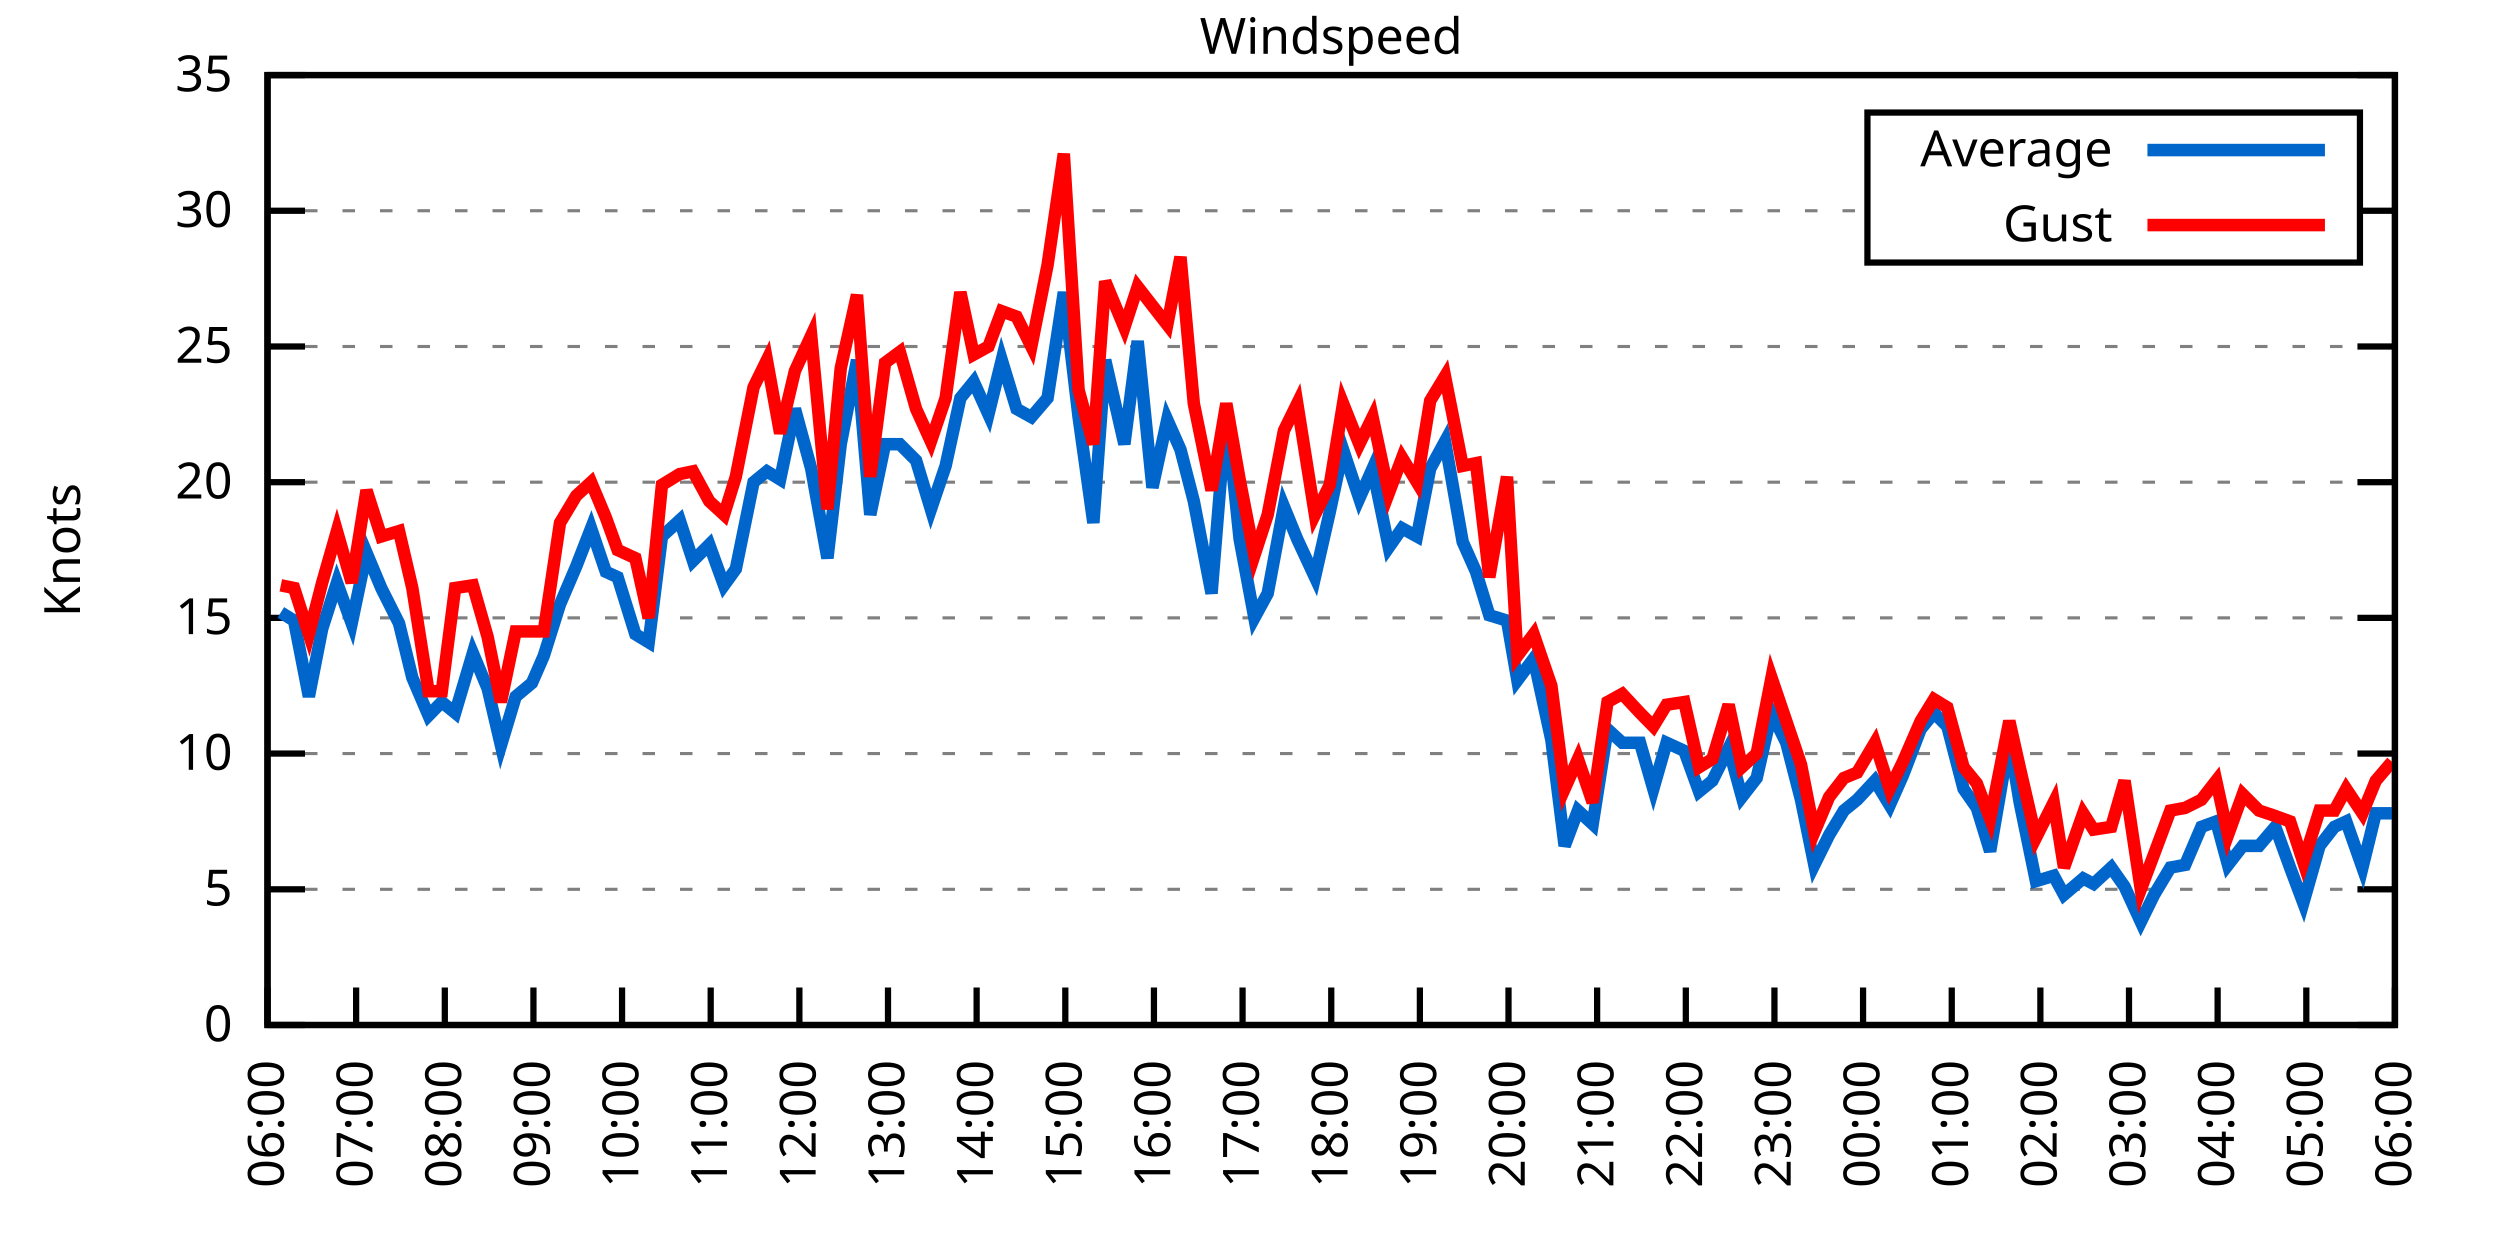
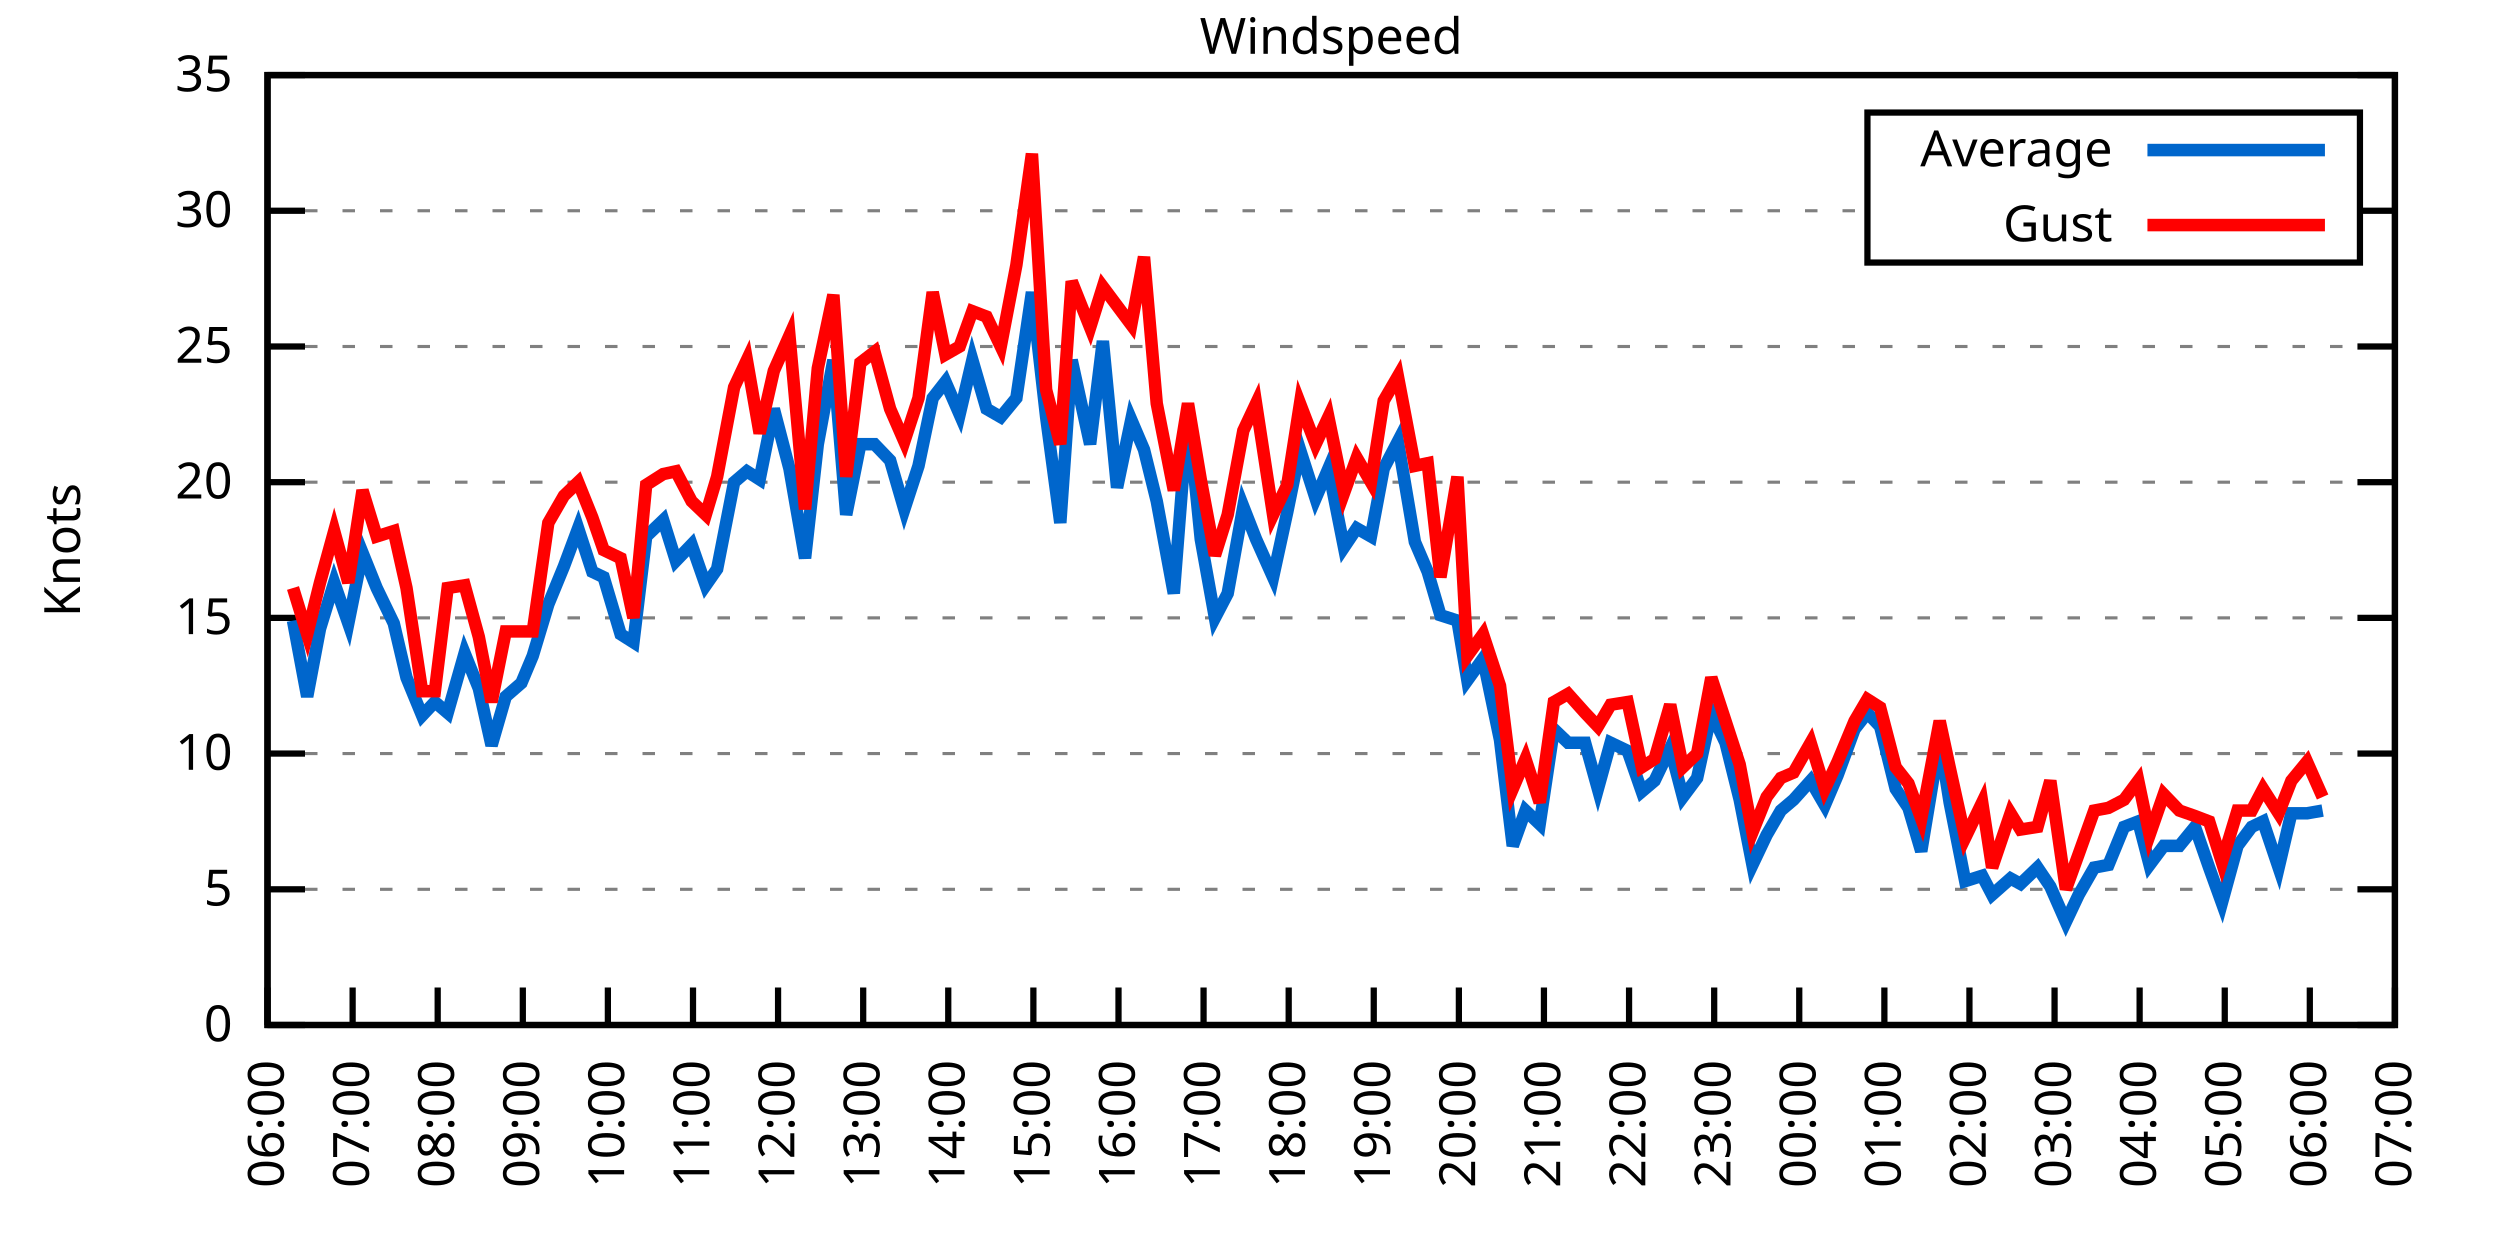
<svg xmlns="http://www.w3.org/2000/svg" xmlns:xlink="http://www.w3.org/1999/xlink" width="400" height="200" viewBox="0 0 400 200">
  <g id="gnuplot_canvas">
    <rect x="0" y="0" width="400" height="200" fill="none" />
    <defs>
      <circle id="gpDot" r="0.5" stroke-width="0.5" stroke="currentColor" />
      <path id="gpPt0" stroke-width="0.333" stroke="currentColor" d="M-1,0 h2 M0,-1 v2" />
      <path id="gpPt1" stroke-width="0.333" stroke="currentColor" d="M-1,-1 L1,1 M1,-1 L-1,1" />
      <path id="gpPt2" stroke-width="0.333" stroke="currentColor" d="M-1,0 L1,0 M0,-1 L0,1 M-1,-1 L1,1 M-1,1 L1,-1" />
      <rect id="gpPt3" stroke-width="0.333" stroke="currentColor" x="-1" y="-1" width="2" height="2" />
      <rect id="gpPt4" stroke-width="0.333" stroke="currentColor" fill="currentColor" x="-1" y="-1" width="2" height="2" />
      <circle id="gpPt5" stroke-width="0.333" stroke="currentColor" cx="0" cy="0" r="1" />
      <use xlink:href="#gpPt5" id="gpPt6" fill="currentColor" stroke="none" />
      <path id="gpPt7" stroke-width="0.333" stroke="currentColor" d="M0,-1.33 L-1.33,0.67 L1.33,0.67 z" />
      <use xlink:href="#gpPt7" id="gpPt8" fill="currentColor" stroke="none" />
      <use xlink:href="#gpPt7" id="gpPt9" stroke="currentColor" transform="rotate(180)" />
      <use xlink:href="#gpPt9" id="gpPt10" fill="currentColor" stroke="none" />
      <use xlink:href="#gpPt3" id="gpPt11" stroke="currentColor" transform="rotate(45)" />
      <use xlink:href="#gpPt11" id="gpPt12" fill="currentColor" stroke="none" />
      <path id="gpPt13" stroke-width="0.333" stroke="currentColor" d="M0,1.330 L1.265,0.411 L0.782,-1.067 L-0.782,-1.076 L-1.265,0.411 z" />
      <use xlink:href="#gpPt13" id="gpPt14" fill="currentColor" stroke="none" />
      <filter id="textbox" filterUnits="objectBoundingBox" x="0" y="0" height="1" width="1">
        <feFlood flood-color="white" flood-opacity="1" result="bgnd" />
        <feComposite in="SourceGraphic" in2="bgnd" operator="atop" />
      </filter>
      <filter id="greybox" filterUnits="objectBoundingBox" x="0" y="0" height="1" width="1">
        <feFlood flood-color="lightgrey" flood-opacity="1" result="grey" />
        <feComposite in="SourceGraphic" in2="grey" operator="atop" />
      </filter>
    </defs>
    <g fill="none" color="white" stroke="currentColor" stroke-width="1.00" stroke-linecap="butt" stroke-linejoin="miter">
</g>
    <g fill="none" color="black" stroke="currentColor" stroke-width="1.00" stroke-linecap="butt" stroke-linejoin="miter">
      <g stroke="none" shape-rendering="crispEdges">
        <polygon fill="rgb(255, 255, 255)" points="42.80,164.00 383.18,164.00 383.18,12.02 42.80,12.02 " />
      </g>
    </g>
    <g fill="none" color="black" stroke="currentColor" stroke-width="1.00" stroke-linecap="butt" stroke-linejoin="miter">
</g>
    <g fill="none" color="black" stroke="black" stroke-width="0.50" stroke-linecap="butt" stroke-linejoin="miter">
</g>
    <g fill="none" color="gray" stroke="currentColor" stroke-width="0.50" stroke-linecap="butt" stroke-linejoin="miter">
      <path stroke="gray" stroke-dasharray="2,4" class="gridline" d="M42.80,164.00 L383.19,164.00  " />
    </g>
    <g fill="none" color="gray" stroke="gray" stroke-width="1.00" stroke-linecap="butt" stroke-linejoin="miter">
</g>
    <g fill="none" color="black" stroke="currentColor" stroke-width="1.00" stroke-linecap="butt" stroke-linejoin="miter">
      <path stroke="black" d="M42.80,164.00 L48.80,164.00 M383.19,164.00 L377.19,164.00  " />
      <g transform="translate(37.20,166.60)" stroke="none" fill="black" font-family="Sans" font-size="8.00" text-anchor="end">
        <text>
          <tspan font-family="Sans"> 0</tspan>
        </text>
      </g>
    </g>
    <g fill="none" color="black" stroke="currentColor" stroke-width="1.00" stroke-linecap="butt" stroke-linejoin="miter">
</g>
    <g fill="none" color="black" stroke="black" stroke-width="0.50" stroke-linecap="butt" stroke-linejoin="miter">
</g>
    <g fill="none" color="gray" stroke="currentColor" stroke-width="0.50" stroke-linecap="butt" stroke-linejoin="miter">
      <path stroke="gray" stroke-dasharray="2,4" class="gridline" d="M42.80,142.29 L383.19,142.29  " />
    </g>
    <g fill="none" color="gray" stroke="gray" stroke-width="1.00" stroke-linecap="butt" stroke-linejoin="miter">
</g>
    <g fill="none" color="black" stroke="currentColor" stroke-width="1.00" stroke-linecap="butt" stroke-linejoin="miter">
      <path stroke="black" d="M42.80,142.29 L48.80,142.29 M383.19,142.29 L377.19,142.29  " />
      <g transform="translate(37.20,144.89)" stroke="none" fill="black" font-family="Sans" font-size="8.00" text-anchor="end">
        <text>
          <tspan font-family="Sans"> 5</tspan>
        </text>
      </g>
    </g>
    <g fill="none" color="black" stroke="currentColor" stroke-width="1.00" stroke-linecap="butt" stroke-linejoin="miter">
</g>
    <g fill="none" color="black" stroke="black" stroke-width="0.50" stroke-linecap="butt" stroke-linejoin="miter">
</g>
    <g fill="none" color="gray" stroke="currentColor" stroke-width="0.50" stroke-linecap="butt" stroke-linejoin="miter">
      <path stroke="gray" stroke-dasharray="2,4" class="gridline" d="M42.80,120.57 L383.19,120.57  " />
    </g>
    <g fill="none" color="gray" stroke="gray" stroke-width="1.00" stroke-linecap="butt" stroke-linejoin="miter">
</g>
    <g fill="none" color="black" stroke="currentColor" stroke-width="1.00" stroke-linecap="butt" stroke-linejoin="miter">
      <path stroke="black" d="M42.80,120.57 L48.80,120.57 M383.19,120.57 L377.19,120.57  " />
      <g transform="translate(37.20,123.17)" stroke="none" fill="black" font-family="Sans" font-size="8.00" text-anchor="end">
        <text>
          <tspan font-family="Sans"> 10</tspan>
        </text>
      </g>
    </g>
    <g fill="none" color="black" stroke="currentColor" stroke-width="1.00" stroke-linecap="butt" stroke-linejoin="miter">
</g>
    <g fill="none" color="black" stroke="black" stroke-width="0.50" stroke-linecap="butt" stroke-linejoin="miter">
</g>
    <g fill="none" color="gray" stroke="currentColor" stroke-width="0.50" stroke-linecap="butt" stroke-linejoin="miter">
      <path stroke="gray" stroke-dasharray="2,4" class="gridline" d="M42.80,98.86 L383.19,98.86  " />
    </g>
    <g fill="none" color="gray" stroke="gray" stroke-width="1.00" stroke-linecap="butt" stroke-linejoin="miter">
</g>
    <g fill="none" color="black" stroke="currentColor" stroke-width="1.00" stroke-linecap="butt" stroke-linejoin="miter">
      <path stroke="black" d="M42.80,98.86 L48.80,98.86 M383.19,98.86 L377.19,98.86  " />
      <g transform="translate(37.20,101.46)" stroke="none" fill="black" font-family="Sans" font-size="8.00" text-anchor="end">
        <text>
          <tspan font-family="Sans"> 15</tspan>
        </text>
      </g>
    </g>
    <g fill="none" color="black" stroke="currentColor" stroke-width="1.00" stroke-linecap="butt" stroke-linejoin="miter">
</g>
    <g fill="none" color="black" stroke="black" stroke-width="0.50" stroke-linecap="butt" stroke-linejoin="miter">
</g>
    <g fill="none" color="gray" stroke="currentColor" stroke-width="0.50" stroke-linecap="butt" stroke-linejoin="miter">
      <path stroke="gray" stroke-dasharray="2,4" class="gridline" d="M42.80,77.15 L383.19,77.15  " />
    </g>
    <g fill="none" color="gray" stroke="gray" stroke-width="1.00" stroke-linecap="butt" stroke-linejoin="miter">
</g>
    <g fill="none" color="black" stroke="currentColor" stroke-width="1.00" stroke-linecap="butt" stroke-linejoin="miter">
      <path stroke="black" d="M42.80,77.15 L48.80,77.15 M383.19,77.15 L377.19,77.15  " />
      <g transform="translate(37.20,79.75)" stroke="none" fill="black" font-family="Sans" font-size="8.00" text-anchor="end">
        <text>
          <tspan font-family="Sans"> 20</tspan>
        </text>
      </g>
    </g>
    <g fill="none" color="black" stroke="currentColor" stroke-width="1.00" stroke-linecap="butt" stroke-linejoin="miter">
</g>
    <g fill="none" color="black" stroke="black" stroke-width="0.50" stroke-linecap="butt" stroke-linejoin="miter">
</g>
    <g fill="none" color="gray" stroke="currentColor" stroke-width="0.50" stroke-linecap="butt" stroke-linejoin="miter">
      <path stroke="gray" stroke-dasharray="2,4" class="gridline" d="M42.80,55.44 L383.19,55.44  " />
    </g>
    <g fill="none" color="gray" stroke="gray" stroke-width="1.00" stroke-linecap="butt" stroke-linejoin="miter">
</g>
    <g fill="none" color="black" stroke="currentColor" stroke-width="1.00" stroke-linecap="butt" stroke-linejoin="miter">
      <path stroke="black" d="M42.80,55.44 L48.80,55.44 M383.19,55.44 L377.19,55.44  " />
      <g transform="translate(37.20,58.04)" stroke="none" fill="black" font-family="Sans" font-size="8.00" text-anchor="end">
        <text>
          <tspan font-family="Sans"> 25</tspan>
        </text>
      </g>
    </g>
    <g fill="none" color="black" stroke="currentColor" stroke-width="1.00" stroke-linecap="butt" stroke-linejoin="miter">
</g>
    <g fill="none" color="black" stroke="black" stroke-width="0.50" stroke-linecap="butt" stroke-linejoin="miter">
</g>
    <g fill="none" color="gray" stroke="currentColor" stroke-width="0.50" stroke-linecap="butt" stroke-linejoin="miter">
      <path stroke="gray" stroke-dasharray="2,4" class="gridline" d="M42.80,33.72 L298.79,33.72 M377.59,33.72 L383.19,33.72  " />
    </g>
    <g fill="none" color="gray" stroke="gray" stroke-width="1.00" stroke-linecap="butt" stroke-linejoin="miter">
</g>
    <g fill="none" color="black" stroke="currentColor" stroke-width="1.00" stroke-linecap="butt" stroke-linejoin="miter">
      <path stroke="black" d="M42.80,33.72 L48.80,33.72 M383.19,33.72 L377.19,33.72  " />
      <g transform="translate(37.20,36.32)" stroke="none" fill="black" font-family="Sans" font-size="8.00" text-anchor="end">
        <text>
          <tspan font-family="Sans"> 30</tspan>
        </text>
      </g>
    </g>
    <g fill="none" color="black" stroke="currentColor" stroke-width="1.00" stroke-linecap="butt" stroke-linejoin="miter">
</g>
    <g fill="none" color="black" stroke="black" stroke-width="0.50" stroke-linecap="butt" stroke-linejoin="miter">
</g>
    <g fill="none" color="gray" stroke="currentColor" stroke-width="0.50" stroke-linecap="butt" stroke-linejoin="miter">
      <path stroke="gray" stroke-dasharray="2,4" class="gridline" d="M42.80,12.01 L383.19,12.01  " />
    </g>
    <g fill="none" color="gray" stroke="gray" stroke-width="1.00" stroke-linecap="butt" stroke-linejoin="miter">
</g>
    <g fill="none" color="black" stroke="currentColor" stroke-width="1.00" stroke-linecap="butt" stroke-linejoin="miter">
      <path stroke="black" d="M42.80,12.01 L48.80,12.01 M383.19,12.01 L377.19,12.01  " />
      <g transform="translate(37.20,14.61)" stroke="none" fill="black" font-family="Sans" font-size="8.00" text-anchor="end">
        <text>
          <tspan font-family="Sans"> 35</tspan>
        </text>
      </g>
    </g>
    <g fill="none" color="black" stroke="currentColor" stroke-width="1.00" stroke-linecap="butt" stroke-linejoin="miter">
      <path stroke="black" d="M42.80,164.00 L42.80,158.00  " />
      <g transform="translate(45.40,169.60) rotate(270.00)" stroke="none" fill="black" font-family="Sans" font-size="8.00" text-anchor="end">
        <text>
          <tspan font-family="Sans">06:00</tspan>
        </text>
      </g>
    </g>
    <g fill="none" color="black" stroke="currentColor" stroke-width="1.00" stroke-linecap="butt" stroke-linejoin="miter">
-       <path stroke="black" d="M56.98,164.00 L56.98,158.00  " />
-       <g transform="translate(59.58,169.60) rotate(270.00)" stroke="none" fill="black" font-family="Sans" font-size="8.00" text-anchor="end">
+       <path stroke="black" d="M56.42,164.00 L56.42,158.00  " />
+       <g transform="translate(59.02,169.60) rotate(270.00)" stroke="none" fill="black" font-family="Sans" font-size="8.00" text-anchor="end">
        <text>
          <tspan font-family="Sans">07:00</tspan>
        </text>
      </g>
    </g>
    <g fill="none" color="black" stroke="currentColor" stroke-width="1.00" stroke-linecap="butt" stroke-linejoin="miter">
-       <path stroke="black" d="M71.17,164.00 L71.17,158.00  " />
-       <g transform="translate(73.77,169.60) rotate(270.00)" stroke="none" fill="black" font-family="Sans" font-size="8.00" text-anchor="end">
+       <path stroke="black" d="M70.03,164.00 L70.03,158.00  " />
+       <g transform="translate(72.63,169.60) rotate(270.00)" stroke="none" fill="black" font-family="Sans" font-size="8.00" text-anchor="end">
        <text>
          <tspan font-family="Sans">08:00</tspan>
        </text>
      </g>
    </g>
    <g fill="none" color="black" stroke="currentColor" stroke-width="1.00" stroke-linecap="butt" stroke-linejoin="miter">
-       <path stroke="black" d="M85.35,164.00 L85.35,158.00  " />
-       <g transform="translate(87.95,169.60) rotate(270.00)" stroke="none" fill="black" font-family="Sans" font-size="8.00" text-anchor="end">
+       <path stroke="black" d="M83.65,164.00 L83.65,158.00  " />
+       <g transform="translate(86.25,169.60) rotate(270.00)" stroke="none" fill="black" font-family="Sans" font-size="8.00" text-anchor="end">
        <text>
          <tspan font-family="Sans">09:00</tspan>
        </text>
      </g>
    </g>
    <g fill="none" color="black" stroke="currentColor" stroke-width="1.00" stroke-linecap="butt" stroke-linejoin="miter">
-       <path stroke="black" d="M99.53,164.00 L99.53,158.00  " />
-       <g transform="translate(102.13,169.60) rotate(270.00)" stroke="none" fill="black" font-family="Sans" font-size="8.00" text-anchor="end">
+       <path stroke="black" d="M97.26,164.00 L97.26,158.00  " />
+       <g transform="translate(99.86,169.60) rotate(270.00)" stroke="none" fill="black" font-family="Sans" font-size="8.00" text-anchor="end">
        <text>
          <tspan font-family="Sans">10:00</tspan>
        </text>
      </g>
    </g>
    <g fill="none" color="black" stroke="currentColor" stroke-width="1.00" stroke-linecap="butt" stroke-linejoin="miter">
-       <path stroke="black" d="M113.71,164.00 L113.71,158.00  " />
-       <g transform="translate(116.31,169.60) rotate(270.00)" stroke="none" fill="black" font-family="Sans" font-size="8.00" text-anchor="end">
+       <path stroke="black" d="M110.88,164.00 L110.88,158.00  " />
+       <g transform="translate(113.48,169.60) rotate(270.00)" stroke="none" fill="black" font-family="Sans" font-size="8.00" text-anchor="end">
        <text>
          <tspan font-family="Sans">11:00</tspan>
        </text>
      </g>
    </g>
    <g fill="none" color="black" stroke="currentColor" stroke-width="1.00" stroke-linecap="butt" stroke-linejoin="miter">
-       <path stroke="black" d="M127.90,164.00 L127.90,158.00  " />
-       <g transform="translate(130.50,169.60) rotate(270.00)" stroke="none" fill="black" font-family="Sans" font-size="8.00" text-anchor="end">
+       <path stroke="black" d="M124.49,164.00 L124.49,158.00  " />
+       <g transform="translate(127.09,169.60) rotate(270.00)" stroke="none" fill="black" font-family="Sans" font-size="8.00" text-anchor="end">
        <text>
          <tspan font-family="Sans">12:00</tspan>
        </text>
      </g>
    </g>
    <g fill="none" color="black" stroke="currentColor" stroke-width="1.00" stroke-linecap="butt" stroke-linejoin="miter">
-       <path stroke="black" d="M142.08,164.00 L142.08,158.00  " />
-       <g transform="translate(144.68,169.60) rotate(270.00)" stroke="none" fill="black" font-family="Sans" font-size="8.00" text-anchor="end">
+       <path stroke="black" d="M138.11,164.00 L138.11,158.00  " />
+       <g transform="translate(140.71,169.60) rotate(270.00)" stroke="none" fill="black" font-family="Sans" font-size="8.00" text-anchor="end">
        <text>
          <tspan font-family="Sans">13:00</tspan>
        </text>
      </g>
    </g>
    <g fill="none" color="black" stroke="currentColor" stroke-width="1.00" stroke-linecap="butt" stroke-linejoin="miter">
-       <path stroke="black" d="M156.26,164.00 L156.26,158.00  " />
-       <g transform="translate(158.86,169.60) rotate(270.00)" stroke="none" fill="black" font-family="Sans" font-size="8.00" text-anchor="end">
+       <path stroke="black" d="M151.72,164.00 L151.72,158.00  " />
+       <g transform="translate(154.32,169.60) rotate(270.00)" stroke="none" fill="black" font-family="Sans" font-size="8.00" text-anchor="end">
        <text>
          <tspan font-family="Sans">14:00</tspan>
        </text>
      </g>
    </g>
    <g fill="none" color="black" stroke="currentColor" stroke-width="1.00" stroke-linecap="butt" stroke-linejoin="miter">
-       <path stroke="black" d="M170.45,164.00 L170.45,158.00  " />
-       <g transform="translate(173.05,169.60) rotate(270.00)" stroke="none" fill="black" font-family="Sans" font-size="8.00" text-anchor="end">
+       <path stroke="black" d="M165.34,164.00 L165.34,158.00  " />
+       <g transform="translate(167.94,169.60) rotate(270.00)" stroke="none" fill="black" font-family="Sans" font-size="8.00" text-anchor="end">
        <text>
          <tspan font-family="Sans">15:00</tspan>
        </text>
      </g>
    </g>
    <g fill="none" color="black" stroke="currentColor" stroke-width="1.00" stroke-linecap="butt" stroke-linejoin="miter">
-       <path stroke="black" d="M184.63,164.00 L184.63,158.00  " />
-       <g transform="translate(187.23,169.60) rotate(270.00)" stroke="none" fill="black" font-family="Sans" font-size="8.00" text-anchor="end">
+       <path stroke="black" d="M178.96,164.00 L178.96,158.00  " />
+       <g transform="translate(181.56,169.60) rotate(270.00)" stroke="none" fill="black" font-family="Sans" font-size="8.00" text-anchor="end">
        <text>
          <tspan font-family="Sans">16:00</tspan>
        </text>
      </g>
    </g>
    <g fill="none" color="black" stroke="currentColor" stroke-width="1.00" stroke-linecap="butt" stroke-linejoin="miter">
-       <path stroke="black" d="M198.81,164.00 L198.81,158.00  " />
-       <g transform="translate(201.41,169.60) rotate(270.00)" stroke="none" fill="black" font-family="Sans" font-size="8.00" text-anchor="end">
+       <path stroke="black" d="M192.57,164.00 L192.57,158.00  " />
+       <g transform="translate(195.17,169.60) rotate(270.00)" stroke="none" fill="black" font-family="Sans" font-size="8.00" text-anchor="end">
        <text>
          <tspan font-family="Sans">17:00</tspan>
        </text>
      </g>
    </g>
    <g fill="none" color="black" stroke="currentColor" stroke-width="1.00" stroke-linecap="butt" stroke-linejoin="miter">
-       <path stroke="black" d="M213.00,164.00 L213.00,158.00  " />
-       <g transform="translate(215.60,169.60) rotate(270.00)" stroke="none" fill="black" font-family="Sans" font-size="8.00" text-anchor="end">
+       <path stroke="black" d="M206.19,164.00 L206.19,158.00  " />
+       <g transform="translate(208.79,169.60) rotate(270.00)" stroke="none" fill="black" font-family="Sans" font-size="8.00" text-anchor="end">
        <text>
          <tspan font-family="Sans">18:00</tspan>
        </text>
      </g>
    </g>
    <g fill="none" color="black" stroke="currentColor" stroke-width="1.00" stroke-linecap="butt" stroke-linejoin="miter">
-       <path stroke="black" d="M227.18,164.00 L227.18,158.00  " />
-       <g transform="translate(229.78,169.60) rotate(270.00)" stroke="none" fill="black" font-family="Sans" font-size="8.00" text-anchor="end">
+       <path stroke="black" d="M219.80,164.00 L219.80,158.00  " />
+       <g transform="translate(222.40,169.60) rotate(270.00)" stroke="none" fill="black" font-family="Sans" font-size="8.00" text-anchor="end">
        <text>
          <tspan font-family="Sans">19:00</tspan>
        </text>
      </g>
    </g>
    <g fill="none" color="black" stroke="currentColor" stroke-width="1.00" stroke-linecap="butt" stroke-linejoin="miter">
-       <path stroke="black" d="M241.36,164.00 L241.36,158.00  " />
-       <g transform="translate(243.96,169.60) rotate(270.00)" stroke="none" fill="black" font-family="Sans" font-size="8.00" text-anchor="end">
+       <path stroke="black" d="M233.42,164.00 L233.42,158.00  " />
+       <g transform="translate(236.02,169.60) rotate(270.00)" stroke="none" fill="black" font-family="Sans" font-size="8.00" text-anchor="end">
        <text>
          <tspan font-family="Sans">20:00</tspan>
        </text>
      </g>
    </g>
    <g fill="none" color="black" stroke="currentColor" stroke-width="1.00" stroke-linecap="butt" stroke-linejoin="miter">
-       <path stroke="black" d="M255.54,164.00 L255.54,158.00  " />
-       <g transform="translate(258.14,169.60) rotate(270.00)" stroke="none" fill="black" font-family="Sans" font-size="8.00" text-anchor="end">
+       <path stroke="black" d="M247.03,164.00 L247.03,158.00  " />
+       <g transform="translate(249.63,169.60) rotate(270.00)" stroke="none" fill="black" font-family="Sans" font-size="8.00" text-anchor="end">
        <text>
          <tspan font-family="Sans">21:00</tspan>
        </text>
      </g>
    </g>
    <g fill="none" color="black" stroke="currentColor" stroke-width="1.00" stroke-linecap="butt" stroke-linejoin="miter">
-       <path stroke="black" d="M269.73,164.00 L269.73,158.00  " />
-       <g transform="translate(272.33,169.60) rotate(270.00)" stroke="none" fill="black" font-family="Sans" font-size="8.00" text-anchor="end">
+       <path stroke="black" d="M260.65,164.00 L260.65,158.00  " />
+       <g transform="translate(263.25,169.60) rotate(270.00)" stroke="none" fill="black" font-family="Sans" font-size="8.00" text-anchor="end">
        <text>
          <tspan font-family="Sans">22:00</tspan>
        </text>
      </g>
    </g>
    <g fill="none" color="black" stroke="currentColor" stroke-width="1.00" stroke-linecap="butt" stroke-linejoin="miter">
-       <path stroke="black" d="M283.91,164.00 L283.91,158.00  " />
-       <g transform="translate(286.51,169.60) rotate(270.00)" stroke="none" fill="black" font-family="Sans" font-size="8.00" text-anchor="end">
+       <path stroke="black" d="M274.27,164.00 L274.27,158.00  " />
+       <g transform="translate(276.87,169.60) rotate(270.00)" stroke="none" fill="black" font-family="Sans" font-size="8.00" text-anchor="end">
        <text>
          <tspan font-family="Sans">23:00</tspan>
        </text>
      </g>
    </g>
    <g fill="none" color="black" stroke="currentColor" stroke-width="1.00" stroke-linecap="butt" stroke-linejoin="miter">
-       <path stroke="black" d="M298.09,164.00 L298.09,158.00  " />
-       <g transform="translate(300.69,169.60) rotate(270.00)" stroke="none" fill="black" font-family="Sans" font-size="8.00" text-anchor="end">
+       <path stroke="black" d="M287.88,164.00 L287.88,158.00  " />
+       <g transform="translate(290.48,169.60) rotate(270.00)" stroke="none" fill="black" font-family="Sans" font-size="8.00" text-anchor="end">
        <text>
          <tspan font-family="Sans">00:00</tspan>
        </text>
      </g>
    </g>
    <g fill="none" color="black" stroke="currentColor" stroke-width="1.00" stroke-linecap="butt" stroke-linejoin="miter">
-       <path stroke="black" d="M312.28,164.00 L312.28,158.00  " />
-       <g transform="translate(314.88,169.60) rotate(270.00)" stroke="none" fill="black" font-family="Sans" font-size="8.00" text-anchor="end">
+       <path stroke="black" d="M301.50,164.00 L301.50,158.00  " />
+       <g transform="translate(304.10,169.60) rotate(270.00)" stroke="none" fill="black" font-family="Sans" font-size="8.00" text-anchor="end">
        <text>
          <tspan font-family="Sans">01:00</tspan>
        </text>
      </g>
    </g>
    <g fill="none" color="black" stroke="currentColor" stroke-width="1.00" stroke-linecap="butt" stroke-linejoin="miter">
-       <path stroke="black" d="M326.46,164.00 L326.46,158.00  " />
-       <g transform="translate(329.06,169.60) rotate(270.00)" stroke="none" fill="black" font-family="Sans" font-size="8.00" text-anchor="end">
+       <path stroke="black" d="M315.11,164.00 L315.11,158.00  " />
+       <g transform="translate(317.71,169.60) rotate(270.00)" stroke="none" fill="black" font-family="Sans" font-size="8.00" text-anchor="end">
        <text>
          <tspan font-family="Sans">02:00</tspan>
        </text>
      </g>
    </g>
    <g fill="none" color="black" stroke="currentColor" stroke-width="1.00" stroke-linecap="butt" stroke-linejoin="miter">
-       <path stroke="black" d="M340.64,164.00 L340.64,158.00  " />
-       <g transform="translate(343.24,169.60) rotate(270.00)" stroke="none" fill="black" font-family="Sans" font-size="8.00" text-anchor="end">
+       <path stroke="black" d="M328.73,164.00 L328.73,158.00  " />
+       <g transform="translate(331.33,169.60) rotate(270.00)" stroke="none" fill="black" font-family="Sans" font-size="8.00" text-anchor="end">
        <text>
          <tspan font-family="Sans">03:00</tspan>
        </text>
      </g>
    </g>
    <g fill="none" color="black" stroke="currentColor" stroke-width="1.00" stroke-linecap="butt" stroke-linejoin="miter">
-       <path stroke="black" d="M354.82,164.00 L354.82,158.00  " />
-       <g transform="translate(357.42,169.60) rotate(270.00)" stroke="none" fill="black" font-family="Sans" font-size="8.00" text-anchor="end">
+       <path stroke="black" d="M342.34,164.00 L342.34,158.00  " />
+       <g transform="translate(344.94,169.60) rotate(270.00)" stroke="none" fill="black" font-family="Sans" font-size="8.00" text-anchor="end">
        <text>
          <tspan font-family="Sans">04:00</tspan>
        </text>
      </g>
    </g>
    <g fill="none" color="black" stroke="currentColor" stroke-width="1.00" stroke-linecap="butt" stroke-linejoin="miter">
-       <path stroke="black" d="M369.01,164.00 L369.01,158.00  " />
-       <g transform="translate(371.61,169.60) rotate(270.00)" stroke="none" fill="black" font-family="Sans" font-size="8.00" text-anchor="end">
+       <path stroke="black" d="M355.96,164.00 L355.96,158.00  " />
+       <g transform="translate(358.56,169.60) rotate(270.00)" stroke="none" fill="black" font-family="Sans" font-size="8.00" text-anchor="end">
        <text>
          <tspan font-family="Sans">05:00</tspan>
+         </text>
+       </g>
+     </g>
+     <g fill="none" color="black" stroke="currentColor" stroke-width="1.00" stroke-linecap="butt" stroke-linejoin="miter">
+       <path stroke="black" d="M369.57,164.00 L369.57,158.00  " />
+       <g transform="translate(372.17,169.60) rotate(270.00)" stroke="none" fill="black" font-family="Sans" font-size="8.00" text-anchor="end">
+         <text>
+           <tspan font-family="Sans">06:00</tspan>
        </text>
      </g>
    </g>
    <g fill="none" color="black" stroke="currentColor" stroke-width="1.00" stroke-linecap="butt" stroke-linejoin="miter">
      <path stroke="black" d="M383.19,164.00 L383.19,158.00  " />
      <g transform="translate(385.79,169.60) rotate(270.00)" stroke="none" fill="black" font-family="Sans" font-size="8.00" text-anchor="end">
        <text>
-           <tspan font-family="Sans">06:00</tspan>
+           <tspan font-family="Sans">07:00</tspan>
        </text>
      </g>
    </g>
    <g fill="none" color="black" stroke="currentColor" stroke-width="1.00" stroke-linecap="butt" stroke-linejoin="miter">
</g>
    <g fill="none" color="black" stroke="currentColor" stroke-width="1.00" stroke-linecap="butt" stroke-linejoin="miter">
      <path stroke="black" d="M42.80,12.01 L42.80,164.00 L383.19,164.00 L383.19,12.01 L42.80,12.01 Z  " />
    </g>
    <g fill="none" color="black" stroke="currentColor" stroke-width="1.00" stroke-linecap="butt" stroke-linejoin="miter">
</g>
    <g fill="none" color="black" stroke="currentColor" stroke-width="1.00" stroke-linecap="butt" stroke-linejoin="miter">
      <path stroke="black" d="M298.79,42.01 L298.79,18.01 L377.59,18.01 L377.59,42.01 L298.79,42.01 Z  " />
    </g>
    <g id="Windspeed_plot_1">
      <g fill="none" color="white" stroke="black" stroke-width="2.00" stroke-linecap="butt" stroke-linejoin="miter">
</g>
      <g fill="none" color="black" stroke="currentColor" stroke-width="2.00" stroke-linecap="butt" stroke-linejoin="miter">
        <g transform="translate(337.99,26.61)" stroke="none" fill="black" font-family="Sans" font-size="8.00" text-anchor="end">
          <text>
            <tspan font-family="Sans">Average</tspan>
          </text>
        </g>
      </g>
      <g fill="none" color="black" stroke="currentColor" stroke-width="2.00" stroke-linecap="butt" stroke-linejoin="miter">
-         <path stroke="rgb(  0, 102, 204)" d="M343.59,24.01 L371.99,24.01 M44.93,97.99 L47.05,99.30 L49.42,111.45 L51.55,100.60 L53.91,93.22 L56.27,99.73   L58.64,88.44 L61.00,94.08 L63.84,99.73 L65.97,108.42 L68.57,114.49 L70.69,112.32 L72.82,114.06 L75.66,104.51   L78.02,110.15 L80.15,119.27 L82.51,111.45 L85.11,109.28 L87.00,104.94 L89.60,96.69 L92.20,90.61 L94.57,84.53   L96.93,91.48 L98.82,92.35 L101.66,101.47 L103.79,102.77 L105.91,85.83 L108.75,83.23 L110.88,89.74 L113.48,87.14   L115.84,93.65 L117.73,91.04 L120.57,77.15 L122.70,75.41 L124.82,76.71 L127.19,65.42 L129.79,74.98 L132.39,89.31   L134.52,71.07 L137.12,57.61 L139.24,82.36 L141.61,71.07 L143.97,71.07 L146.57,73.67 L148.94,81.49 L151.30,74.54   L153.66,63.69 L155.79,61.08 L158.15,66.29 L160.28,57.61 L162.65,65.42 L165.01,66.73 L167.61,63.69 L170.21,46.75   L172.57,66.73 L174.94,83.66 L176.83,57.61 L179.90,71.07 L182.03,54.57 L184.39,78.02 L186.76,67.16 L188.88,71.94   L191.01,80.19 L193.85,94.95 L196.21,65.86 L198.34,86.27 L200.70,98.86 L202.83,94.95 L205.43,81.06 L207.56,86.27   L210.39,92.35 L212.76,81.93 L214.89,71.94 L217.49,79.75 L219.61,74.98 L222.21,87.57 L224.34,84.53 L226.71,85.83   L228.83,74.98 L231.20,70.63 L234.03,86.70 L236.16,91.48 L238.29,98.43 L241.12,99.30 L242.78,108.85 L245.38,105.38   L248.22,118.40 L250.34,135.34 L252.47,129.69 L254.83,131.86 L257.20,116.67 L259.56,118.84 L262.40,118.84 L264.53,126.22   L266.65,118.84 L269.49,120.14 L271.85,126.65 L273.98,124.92 L276.58,119.71 L278.71,127.52 L281.07,124.48 L283.44,114.06   L285.80,118.84 L288.16,127.96 L290.29,138.38 L292.66,133.60 L295.02,129.69 L297.15,127.96 L299.98,124.92 L302.35,128.83   L304.47,124.05 L307.31,116.67 L309.44,114.06 L311.57,116.23 L314.17,126.22 L316.29,129.26 L318.42,136.21 L321.49,118.40   L323.15,128.39 L325.75,140.98 L328.59,140.12 L330.24,143.16 L333.31,140.55 L334.97,141.42 L337.80,138.81 L339.93,141.85   L342.53,147.50 L344.66,143.16 L347.26,138.81 L349.62,138.38 L352.22,132.30 L354.59,131.43 L356.48,138.38 L358.84,135.34   L361.44,135.34 L364.04,132.30 L366.41,138.81 L368.53,144.46 L371.13,135.34 L373.50,132.30 L375.39,131.43 L377.99,138.81   L380.12,130.13 L382.72,130.13  " />
+         <path stroke="rgb(  0, 102, 204)" d="M343.59,24.01 L371.99,24.01 M46.88,99.30 L49.15,111.45 L51.20,100.60 L53.47,93.22 L55.73,99.73 L58.00,88.44   L60.27,94.08 L63.00,99.73 L65.04,108.42 L67.54,114.49 L69.58,112.32 L71.62,114.06 L74.34,104.51 L76.61,110.15   L78.65,119.27 L80.92,111.45 L83.42,109.28 L85.24,104.94 L87.73,96.69 L90.23,90.61 L92.50,84.53 L94.77,91.48   L96.58,92.35 L99.30,101.47 L101.35,102.77 L103.39,85.83 L106.11,83.23 L108.15,89.74 L110.65,87.14 L112.92,93.65   L114.74,91.04 L117.46,77.15 L119.50,75.41 L121.54,76.71 L123.81,65.42 L126.31,74.98 L128.81,89.31 L130.85,71.07   L133.34,57.61 L135.39,82.36 L137.66,71.07 L139.92,71.07 L142.42,73.67 L144.69,81.49 L146.96,74.54 L149.23,63.69   L151.27,61.08 L153.54,66.29 L155.58,57.61 L157.85,65.42 L160.12,66.73 L162.62,63.69 L165.11,46.75 L167.38,66.73   L169.65,83.66 L171.47,57.61 L174.42,71.07 L176.46,54.57 L178.73,78.02 L181.00,67.16 L183.04,71.94 L185.08,80.19   L187.81,94.95 L190.08,65.86 L192.12,86.27 L194.39,98.86 L196.43,94.95 L198.93,81.06 L200.97,86.27 L203.69,92.35   L205.96,81.93 L208.00,71.94 L210.50,79.75 L212.54,74.98 L215.04,87.57 L217.08,84.53 L219.35,85.83 L221.39,74.98   L223.66,70.63 L226.38,86.70 L228.43,91.48 L230.47,98.43 L233.19,99.30 L234.78,108.85 L237.28,105.38 L240.00,118.40   L242.04,135.34 L244.08,129.69 L246.35,131.86 L248.62,116.67 L250.89,118.84 L253.61,118.84 L255.66,126.22 L257.70,118.84   L260.42,120.14 L262.69,126.65 L264.73,124.92 L267.23,119.71 L269.27,127.52 L271.54,124.48 L273.81,114.06 L276.08,118.84   L278.35,127.96 L280.39,138.38 L282.66,133.60 L284.93,129.69 L286.97,127.96 L289.70,124.92 L291.97,128.83 L294.01,124.05   L296.73,116.67 L298.77,114.06 L300.82,116.23 L303.31,126.22 L305.35,129.26 L307.40,136.21 L310.35,118.40 L311.94,128.39   L314.43,140.98 L317.15,140.12 L318.74,143.16 L321.69,140.55 L323.28,141.42 L326.00,138.81 L328.05,141.85 L330.54,147.50   L332.59,143.16 L335.08,138.81 L337.35,138.38 L339.85,132.30 L342.12,131.43 L343.93,138.38 L346.20,135.34 L348.70,135.34   L351.19,132.30 L353.46,138.81 L355.50,144.46 L358.00,135.34 L360.27,132.30 L362.09,131.43 L364.58,138.81 L366.62,130.13   L369.12,130.13 L371.62,129.69  " />
      </g>
    </g>
    <g id="Windspeed_plot_2">
      <g fill="none" color="black" stroke="currentColor" stroke-width="2.00" stroke-linecap="butt" stroke-linejoin="miter">
        <g transform="translate(337.99,38.61)" stroke="none" fill="black" font-family="Sans" font-size="8.00" text-anchor="end">
          <text>
            <tspan font-family="Sans">Gust</tspan>
          </text>
        </g>
      </g>
      <g fill="none" color="black" stroke="currentColor" stroke-width="2.00" stroke-linecap="butt" stroke-linejoin="miter">
-         <path stroke="rgb(255,   0,   0)" d="M343.59,36.01 L371.99,36.01 M44.93,93.65 L47.05,94.08 L49.42,101.47 L51.55,93.22 L53.91,84.97 L56.27,93.22   L58.64,78.45 L61.00,85.83 L63.84,84.97 L65.97,94.08 L68.57,110.59 L70.69,110.59 L72.82,94.08 L75.66,93.65   L78.02,101.90 L80.15,112.32 L82.51,101.03 L85.11,101.03 L87.00,101.03 L89.60,83.66 L92.20,79.32 L94.57,77.15   L96.93,82.79 L98.82,88.00 L101.66,89.31 L103.79,98.86 L105.91,77.58 L108.75,75.85 L110.88,75.41 L113.48,80.19   L115.84,82.36 L117.73,76.28 L120.57,61.95 L122.70,57.61 L124.82,69.33 L127.19,59.34 L129.79,53.70 L132.39,81.49   L134.52,58.91 L137.12,47.18 L139.24,76.28 L141.61,58.04 L143.97,56.30 L146.57,65.42 L148.94,70.63 L151.30,63.69   L153.66,46.75 L155.79,56.74 L158.15,55.44 L160.28,49.79 L162.65,50.66 L165.01,55.44 L167.61,42.41 L170.21,24.60   L172.57,62.38 L174.94,71.07 L176.83,45.01 L179.90,52.40 L182.03,45.88 L184.39,48.92 L186.76,51.96 L188.88,41.11   L191.01,64.56 L193.85,78.45 L196.21,64.56 L198.34,76.71 L200.70,88.87 L202.83,82.36 L205.43,68.90 L207.56,64.56   L210.39,82.36 L212.76,77.58 L214.89,64.56 L217.49,71.07 L219.61,66.73 L222.21,78.89 L224.34,73.24 L226.71,77.15   L228.83,64.12 L231.20,60.21 L234.03,74.54 L236.16,74.11 L238.29,92.35 L241.12,76.28 L242.78,104.94 L245.38,101.47   L248.22,109.72 L250.34,126.22 L252.47,121.44 L254.83,128.39 L257.20,112.32 L259.56,111.02 L262.40,114.06 L264.53,116.23   L266.65,112.76 L269.49,112.32 L271.85,122.75 L273.98,121.44 L276.58,112.76 L278.71,122.75 L281.07,120.57 L283.44,108.42   L285.80,115.36 L288.16,122.31 L290.29,133.17 L292.66,127.52 L295.02,124.48 L297.15,123.61 L299.98,118.84 L302.35,126.22   L304.47,121.88 L307.31,115.36 L309.44,111.89 L311.57,113.19 L314.17,122.75 L316.29,125.35 L318.42,131.00 L321.49,115.36   L323.15,122.75 L325.75,134.04 L328.59,128.39 L330.24,138.81 L333.31,130.13 L334.97,132.73 L337.80,132.30 L339.93,124.92   L342.53,142.29 L344.66,136.64 L347.26,129.69 L349.62,129.26 L352.22,127.96 L354.59,124.92 L356.48,133.60 L358.84,127.09   L361.44,129.69 L364.04,130.56 L366.41,131.43 L368.53,137.94 L371.13,129.69 L373.50,129.69 L375.39,126.22 L377.99,130.13   L380.12,124.92 L382.72,121.88  " />
+         <path stroke="rgb(255,   0,   0)" d="M343.59,36.01 L371.99,36.01 M46.88,94.08 L49.15,101.47 L51.20,93.22 L53.47,84.97 L55.73,93.22 L58.00,78.45   L60.27,85.83 L63.00,84.97 L65.04,94.08 L67.54,110.59 L69.58,110.59 L71.62,94.08 L74.34,93.65 L76.61,101.90   L78.65,112.32 L80.92,101.03 L83.42,101.03 L85.24,101.03 L87.73,83.66 L90.23,79.32 L92.50,77.15 L94.77,82.79   L96.58,88.00 L99.30,89.31 L101.35,98.86 L103.39,77.58 L106.11,75.85 L108.15,75.41 L110.65,80.19 L112.92,82.36   L114.74,76.28 L117.46,61.95 L119.50,57.61 L121.54,69.33 L123.81,59.34 L126.31,53.70 L128.81,81.49 L130.85,58.91   L133.34,47.18 L135.39,76.28 L137.66,58.04 L139.92,56.30 L142.42,65.42 L144.69,70.63 L146.96,63.69 L149.23,46.75   L151.27,56.74 L153.54,55.44 L155.58,49.79 L157.85,50.66 L160.12,55.44 L162.62,42.41 L165.11,24.60 L167.38,62.38   L169.65,71.07 L171.47,45.01 L174.42,52.40 L176.46,45.88 L178.73,48.92 L181.00,51.96 L183.04,41.11 L185.08,64.56   L187.81,78.45 L190.08,64.56 L192.12,76.71 L194.39,88.87 L196.43,82.36 L198.93,68.90 L200.97,64.56 L203.69,82.36   L205.96,77.58 L208.00,64.56 L210.50,71.07 L212.54,66.73 L215.04,78.89 L217.08,73.24 L219.35,77.15 L221.39,64.12   L223.66,60.21 L226.38,74.54 L228.43,74.11 L230.47,92.35 L233.19,76.28 L234.78,104.94 L237.28,101.47 L240.00,109.72   L242.04,126.22 L244.08,121.44 L246.35,128.39 L248.62,112.32 L250.89,111.02 L253.61,114.06 L255.66,116.23 L257.70,112.76   L260.42,112.32 L262.69,122.75 L264.73,121.44 L267.23,112.76 L269.27,122.75 L271.54,120.57 L273.81,108.42 L276.08,115.36   L278.35,122.31 L280.39,133.17 L282.66,127.52 L284.93,124.48 L286.97,123.61 L289.70,118.84 L291.97,126.22 L294.01,121.88   L296.73,115.36 L298.77,111.89 L300.82,113.19 L303.31,122.75 L305.35,125.35 L307.40,131.00 L310.35,115.36 L311.94,122.75   L314.43,134.04 L317.15,128.39 L318.74,138.81 L321.69,130.13 L323.28,132.73 L326.00,132.30 L328.05,124.92 L330.54,142.29   L332.59,136.64 L335.08,129.69 L337.35,129.26 L339.85,127.96 L342.12,124.92 L343.93,133.60 L346.20,127.09 L348.70,129.69   L351.19,130.56 L353.46,131.43 L355.50,137.94 L358.00,129.69 L360.27,129.69 L362.09,126.22 L364.58,130.13 L366.62,124.92   L369.12,121.88 L371.62,127.52  " />
      </g>
    </g>
    <g fill="none" color="black" stroke="currentColor" stroke-width="2.00" stroke-linecap="butt" stroke-linejoin="miter">
</g>
    <g fill="none" color="black" stroke="black" stroke-width="1.00" stroke-linecap="butt" stroke-linejoin="miter">
</g>
    <g fill="none" color="black" stroke="currentColor" stroke-width="1.00" stroke-linecap="butt" stroke-linejoin="miter">
      <path stroke="black" d="M42.80,12.01 L42.80,164.00 L383.19,164.00 L383.19,12.01 L42.80,12.01 Z  " />
      <g transform="translate(12.80,88.01) rotate(270.00)" stroke="none" fill="black" font-family="Sans" font-size="8.00" text-anchor="middle">
        <text>
          <tspan font-family="Sans">Knots</tspan>
        </text>
      </g>
    </g>
    <g fill="none" color="black" stroke="currentColor" stroke-width="1.00" stroke-linecap="butt" stroke-linejoin="miter">
</g>
    <g fill="none" color="black" stroke="currentColor" stroke-width="1.00" stroke-linecap="butt" stroke-linejoin="miter">
      <g transform="translate(212.99,8.61)" stroke="none" fill="black" font-family="Sans" font-size="8.00" text-anchor="middle">
        <text>
          <tspan font-family="Sans">Windspeed</tspan>
        </text>
      </g>
    </g>
    <g fill="none" color="black" stroke="currentColor" stroke-width="1.00" stroke-linecap="butt" stroke-linejoin="miter">
</g>
  </g>
</svg>
